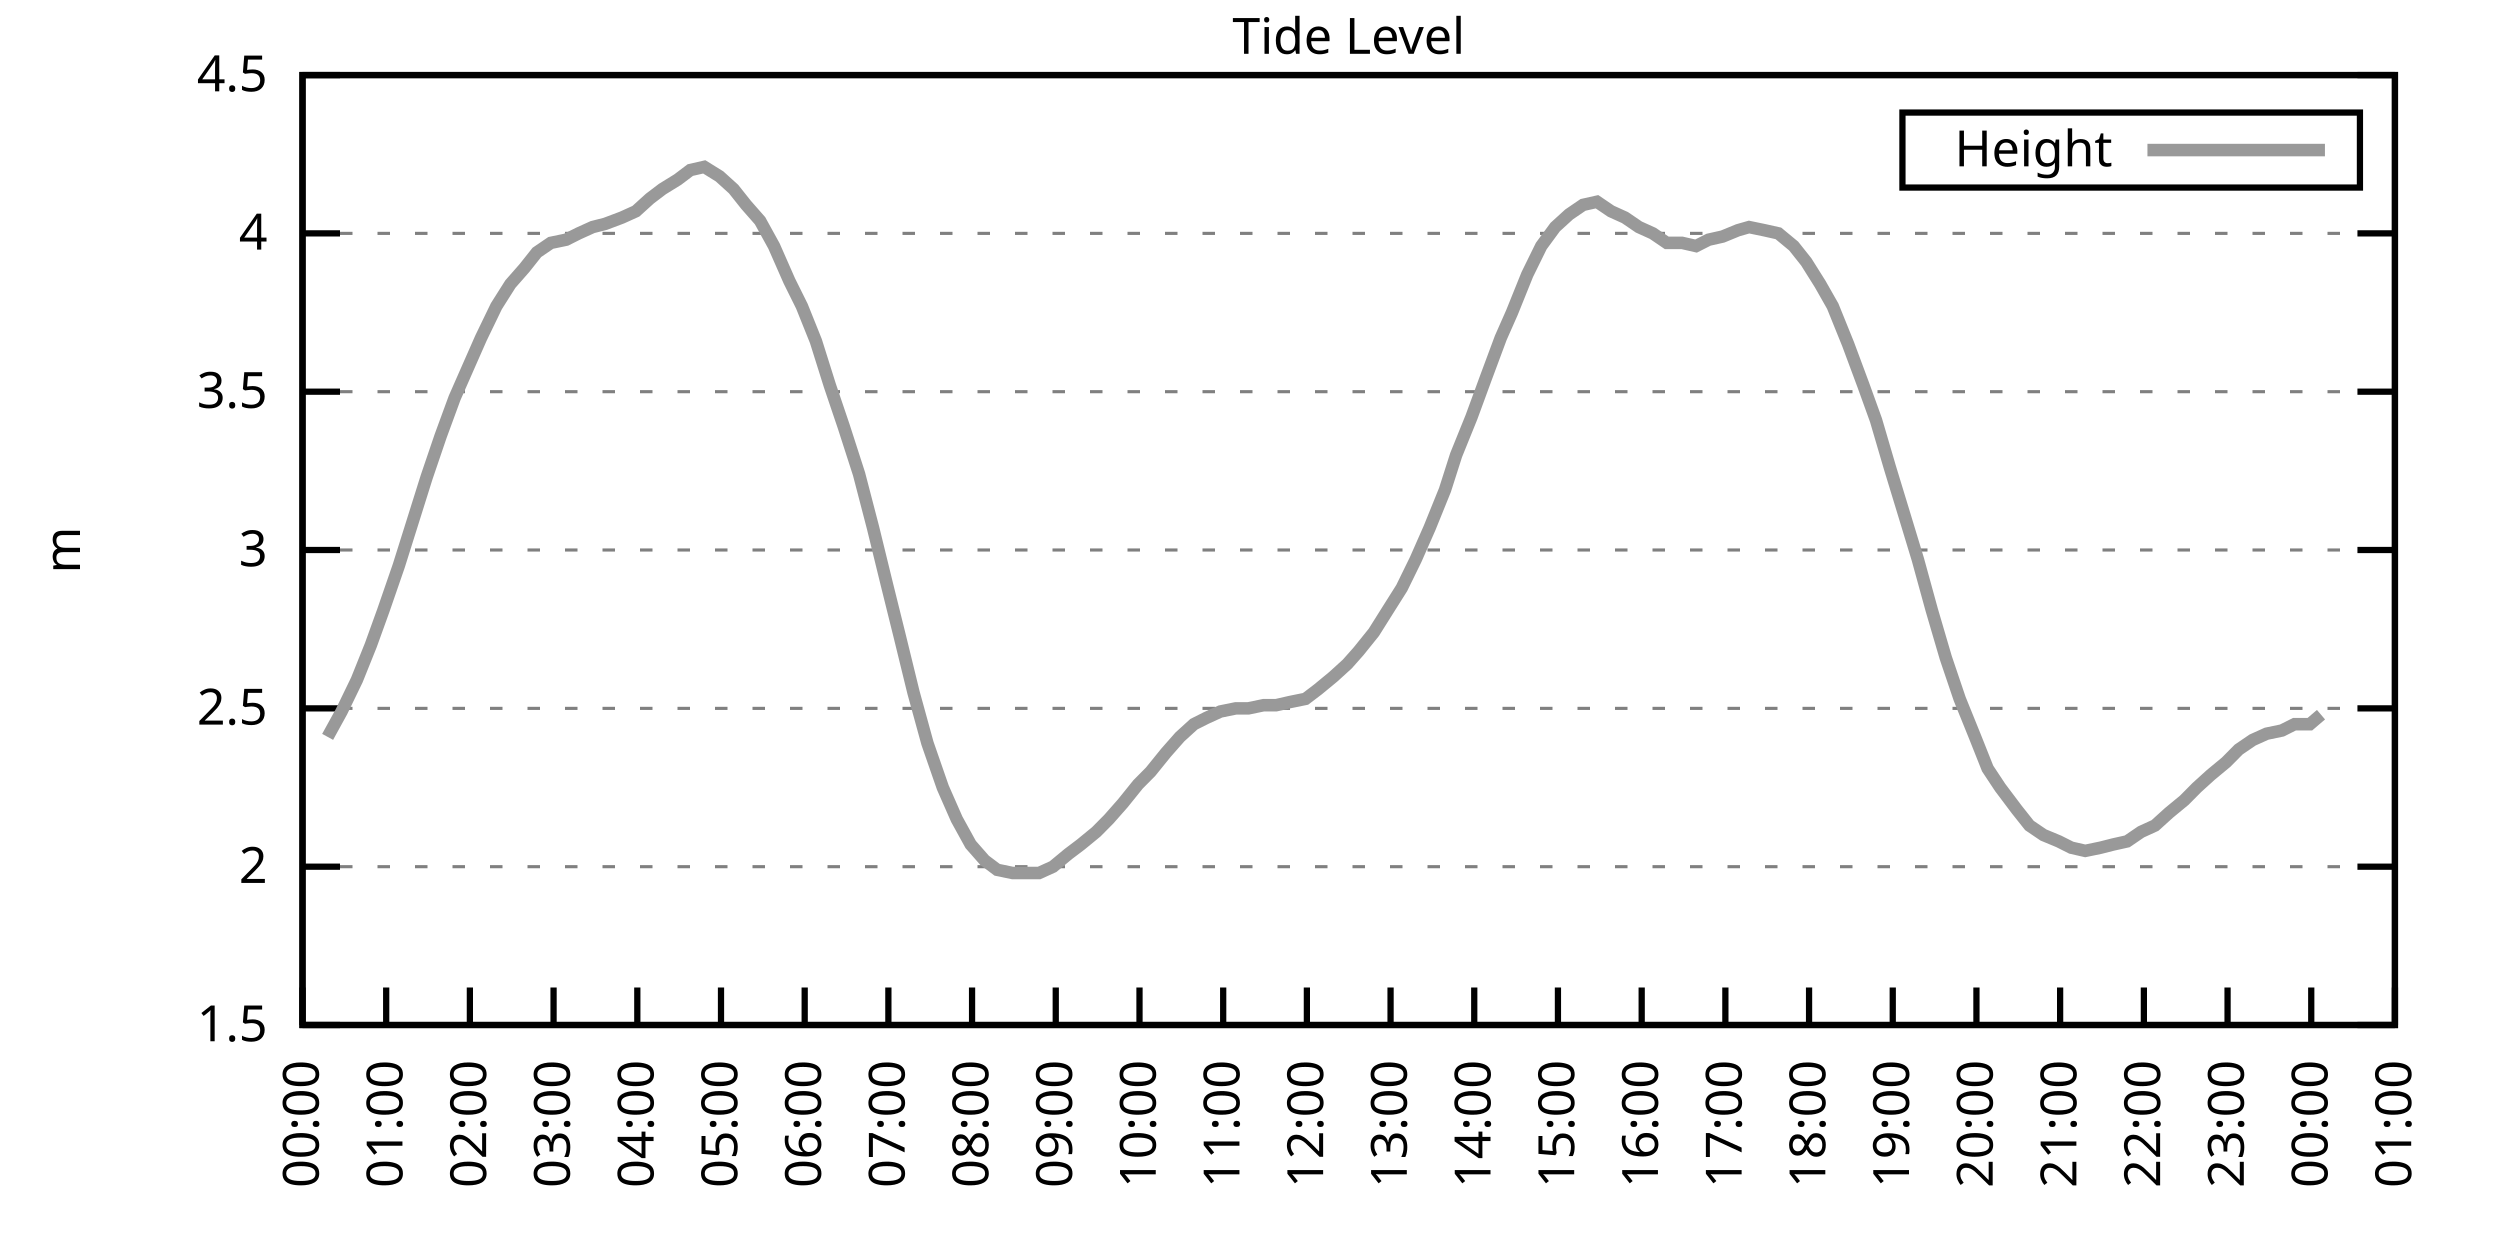
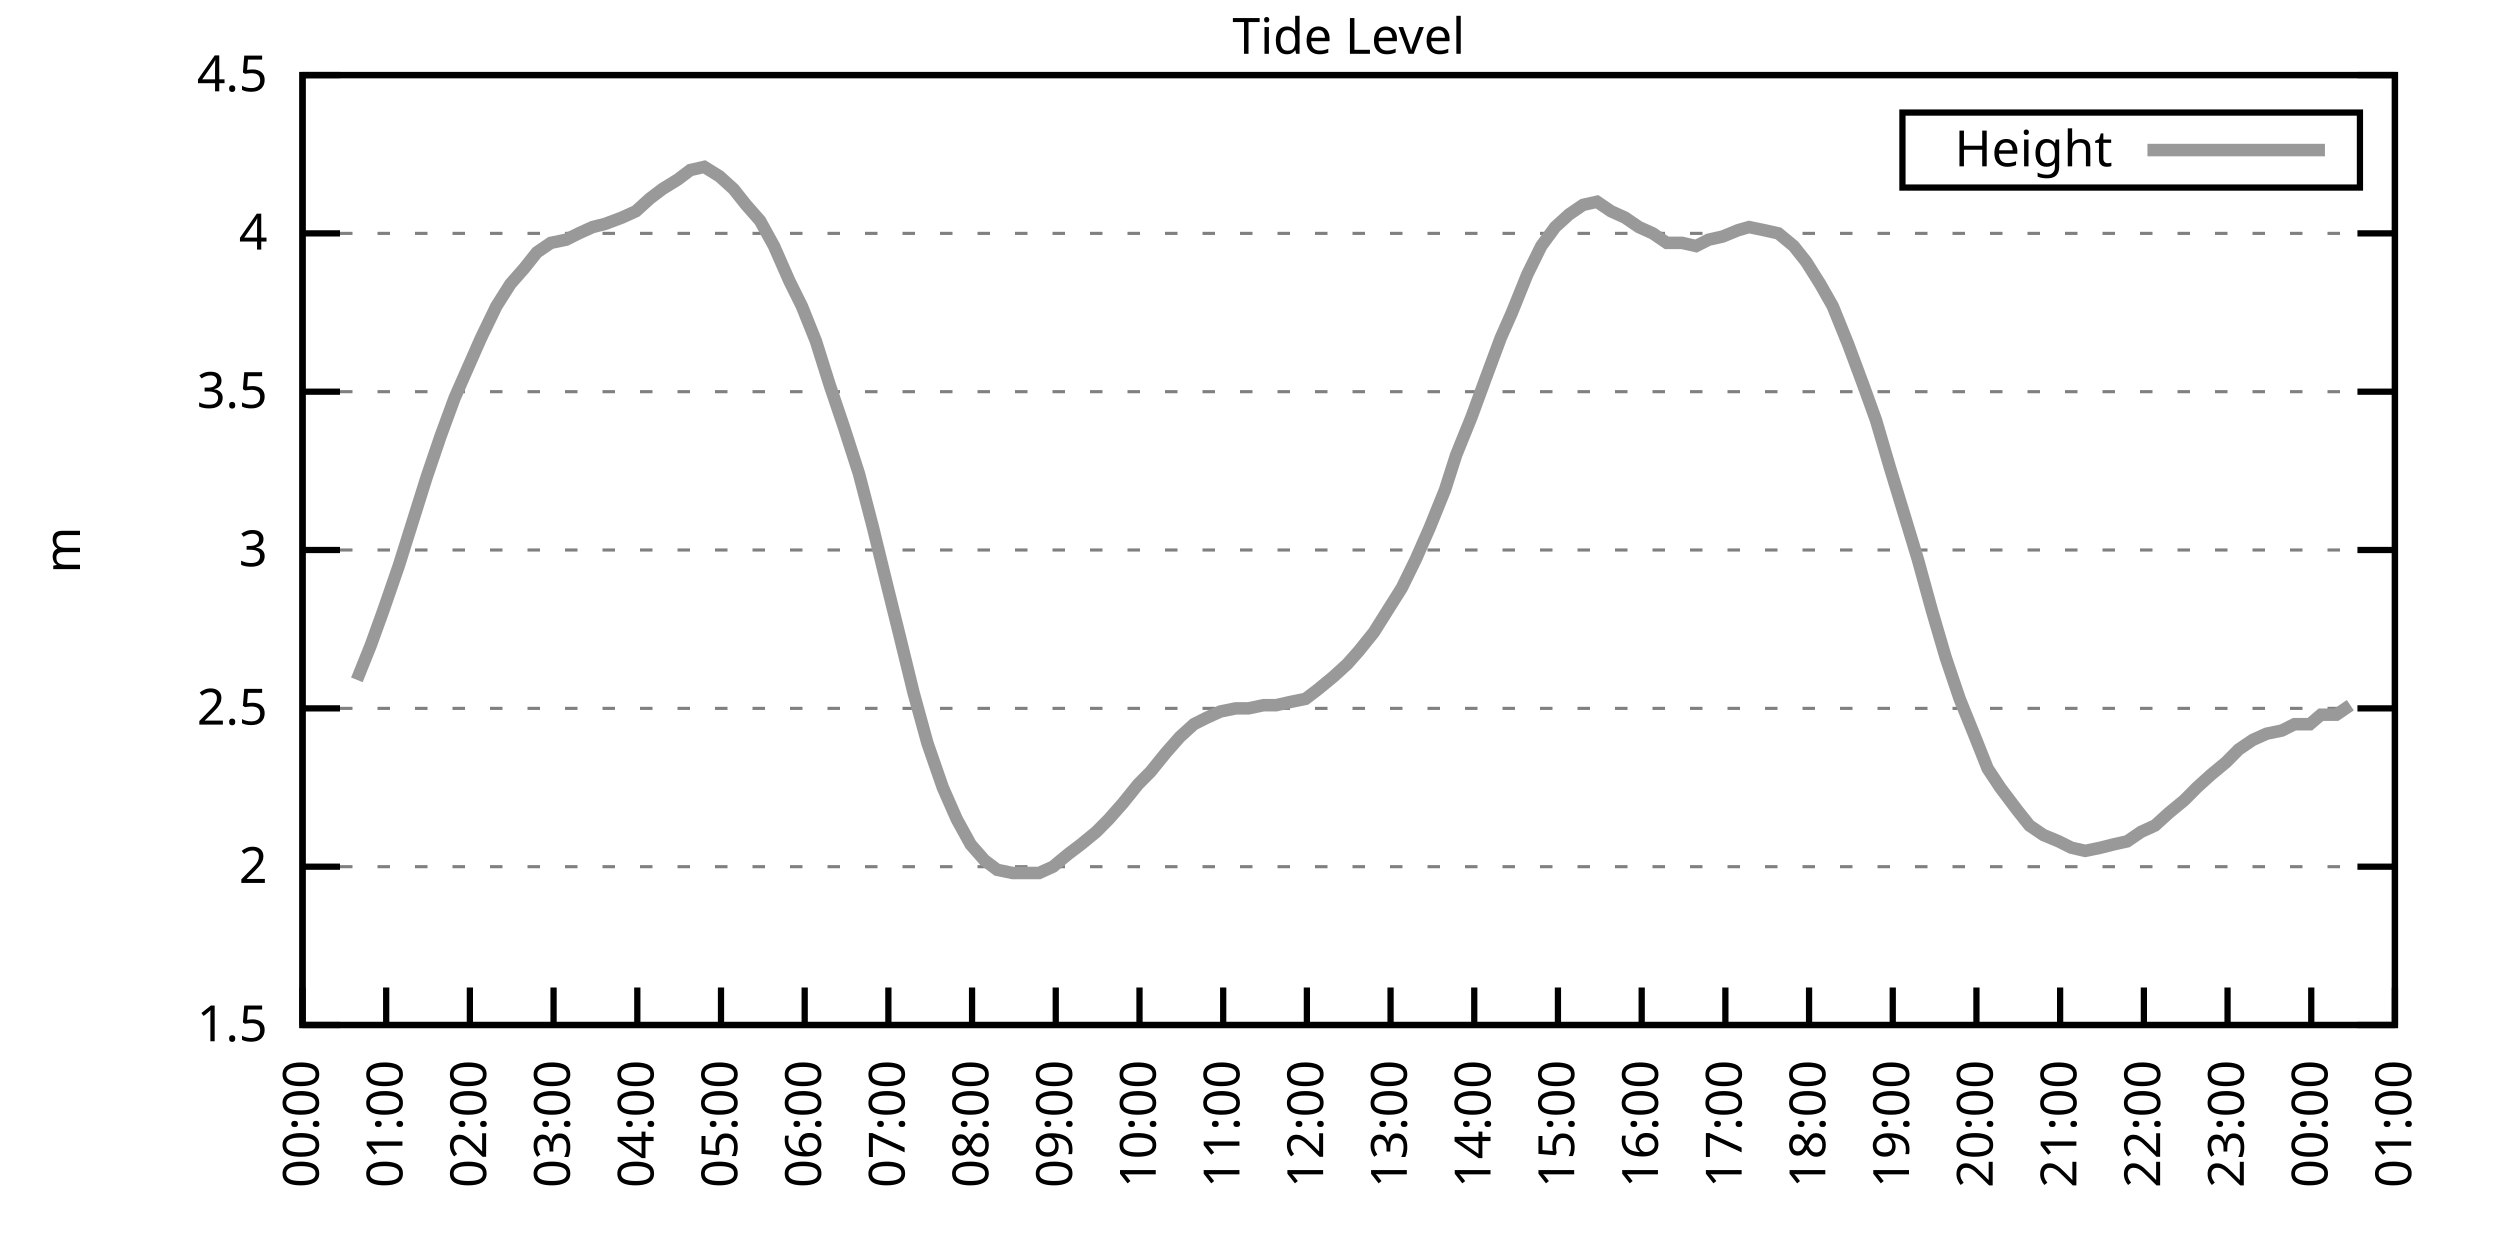
<svg xmlns="http://www.w3.org/2000/svg" xmlns:xlink="http://www.w3.org/1999/xlink" width="400" height="200" viewBox="0 0 400 200">
  <g id="gnuplot_canvas">
    <rect x="0" y="0" width="400" height="200" fill="none" />
    <defs>
      <circle id="gpDot" r="0.5" stroke-width="0.5" stroke="currentColor" />
      <path id="gpPt0" stroke-width="0.333" stroke="currentColor" d="M-1,0 h2 M0,-1 v2" />
      <path id="gpPt1" stroke-width="0.333" stroke="currentColor" d="M-1,-1 L1,1 M1,-1 L-1,1" />
      <path id="gpPt2" stroke-width="0.333" stroke="currentColor" d="M-1,0 L1,0 M0,-1 L0,1 M-1,-1 L1,1 M-1,1 L1,-1" />
      <rect id="gpPt3" stroke-width="0.333" stroke="currentColor" x="-1" y="-1" width="2" height="2" />
      <rect id="gpPt4" stroke-width="0.333" stroke="currentColor" fill="currentColor" x="-1" y="-1" width="2" height="2" />
      <circle id="gpPt5" stroke-width="0.333" stroke="currentColor" cx="0" cy="0" r="1" />
      <use xlink:href="#gpPt5" id="gpPt6" fill="currentColor" stroke="none" />
      <path id="gpPt7" stroke-width="0.333" stroke="currentColor" d="M0,-1.33 L-1.33,0.67 L1.33,0.67 z" />
      <use xlink:href="#gpPt7" id="gpPt8" fill="currentColor" stroke="none" />
      <use xlink:href="#gpPt7" id="gpPt9" stroke="currentColor" transform="rotate(180)" />
      <use xlink:href="#gpPt9" id="gpPt10" fill="currentColor" stroke="none" />
      <use xlink:href="#gpPt3" id="gpPt11" stroke="currentColor" transform="rotate(45)" />
      <use xlink:href="#gpPt11" id="gpPt12" fill="currentColor" stroke="none" />
      <path id="gpPt13" stroke-width="0.333" stroke="currentColor" d="M0,1.330 L1.265,0.411 L0.782,-1.067 L-0.782,-1.076 L-1.265,0.411 z" />
      <use xlink:href="#gpPt13" id="gpPt14" fill="currentColor" stroke="none" />
      <filter id="textbox" filterUnits="objectBoundingBox" x="0" y="0" height="1" width="1">
        <feFlood flood-color="white" flood-opacity="1" result="bgnd" />
        <feComposite in="SourceGraphic" in2="bgnd" operator="atop" />
      </filter>
      <filter id="greybox" filterUnits="objectBoundingBox" x="0" y="0" height="1" width="1">
        <feFlood flood-color="lightgrey" flood-opacity="1" result="grey" />
        <feComposite in="SourceGraphic" in2="grey" operator="atop" />
      </filter>
    </defs>
    <g fill="none" color="white" stroke="currentColor" stroke-width="1.00" stroke-linecap="butt" stroke-linejoin="miter">
</g>
    <g fill="none" color="black" stroke="currentColor" stroke-width="1.00" stroke-linecap="butt" stroke-linejoin="miter">
      <g stroke="none" shape-rendering="crispEdges">
        <polygon fill="rgb(255, 255, 255)" points="48.40,164.00 383.18,164.00 383.18,12.02 48.40,12.02 " />
      </g>
    </g>
    <g fill="none" color="black" stroke="currentColor" stroke-width="1.00" stroke-linecap="butt" stroke-linejoin="miter">
</g>
    <g fill="none" color="black" stroke="black" stroke-width="0.50" stroke-linecap="butt" stroke-linejoin="miter">
</g>
    <g fill="none" color="gray" stroke="currentColor" stroke-width="0.50" stroke-linecap="butt" stroke-linejoin="miter">
      <path stroke="gray" stroke-dasharray="2,4" class="gridline" d="M48.40,164.00 L383.19,164.00  " />
    </g>
    <g fill="none" color="gray" stroke="gray" stroke-width="1.00" stroke-linecap="butt" stroke-linejoin="miter">
</g>
    <g fill="none" color="black" stroke="currentColor" stroke-width="1.00" stroke-linecap="butt" stroke-linejoin="miter">
      <path stroke="black" d="M48.40,164.00 L54.40,164.00 M383.19,164.00 L377.19,164.00  " />
      <g transform="translate(42.80,166.60)" stroke="none" fill="black" font-family="Sans" font-size="8.00" text-anchor="end">
        <text>
          <tspan font-family="Sans"> 1.5</tspan>
        </text>
      </g>
    </g>
    <g fill="none" color="black" stroke="currentColor" stroke-width="1.00" stroke-linecap="butt" stroke-linejoin="miter">
</g>
    <g fill="none" color="black" stroke="black" stroke-width="0.50" stroke-linecap="butt" stroke-linejoin="miter">
</g>
    <g fill="none" color="gray" stroke="currentColor" stroke-width="0.50" stroke-linecap="butt" stroke-linejoin="miter">
      <path stroke="gray" stroke-dasharray="2,4" class="gridline" d="M48.40,138.67 L383.19,138.67  " />
    </g>
    <g fill="none" color="gray" stroke="gray" stroke-width="1.00" stroke-linecap="butt" stroke-linejoin="miter">
</g>
    <g fill="none" color="black" stroke="currentColor" stroke-width="1.00" stroke-linecap="butt" stroke-linejoin="miter">
      <path stroke="black" d="M48.40,138.67 L54.40,138.67 M383.19,138.67 L377.19,138.67  " />
      <g transform="translate(42.80,141.27)" stroke="none" fill="black" font-family="Sans" font-size="8.00" text-anchor="end">
        <text>
          <tspan font-family="Sans"> 2</tspan>
        </text>
      </g>
    </g>
    <g fill="none" color="black" stroke="currentColor" stroke-width="1.00" stroke-linecap="butt" stroke-linejoin="miter">
</g>
    <g fill="none" color="black" stroke="black" stroke-width="0.50" stroke-linecap="butt" stroke-linejoin="miter">
</g>
    <g fill="none" color="gray" stroke="currentColor" stroke-width="0.50" stroke-linecap="butt" stroke-linejoin="miter">
      <path stroke="gray" stroke-dasharray="2,4" class="gridline" d="M48.40,113.34 L383.19,113.34  " />
    </g>
    <g fill="none" color="gray" stroke="gray" stroke-width="1.00" stroke-linecap="butt" stroke-linejoin="miter">
</g>
    <g fill="none" color="black" stroke="currentColor" stroke-width="1.00" stroke-linecap="butt" stroke-linejoin="miter">
      <path stroke="black" d="M48.40,113.34 L54.40,113.34 M383.19,113.34 L377.19,113.34  " />
      <g transform="translate(42.80,115.94)" stroke="none" fill="black" font-family="Sans" font-size="8.00" text-anchor="end">
        <text>
          <tspan font-family="Sans"> 2.5</tspan>
        </text>
      </g>
    </g>
    <g fill="none" color="black" stroke="currentColor" stroke-width="1.00" stroke-linecap="butt" stroke-linejoin="miter">
</g>
    <g fill="none" color="black" stroke="black" stroke-width="0.50" stroke-linecap="butt" stroke-linejoin="miter">
</g>
    <g fill="none" color="gray" stroke="currentColor" stroke-width="0.50" stroke-linecap="butt" stroke-linejoin="miter">
      <path stroke="gray" stroke-dasharray="2,4" class="gridline" d="M48.40,88.00 L383.19,88.00  " />
    </g>
    <g fill="none" color="gray" stroke="gray" stroke-width="1.00" stroke-linecap="butt" stroke-linejoin="miter">
</g>
    <g fill="none" color="black" stroke="currentColor" stroke-width="1.00" stroke-linecap="butt" stroke-linejoin="miter">
      <path stroke="black" d="M48.40,88.00 L54.40,88.00 M383.19,88.00 L377.19,88.00  " />
      <g transform="translate(42.80,90.60)" stroke="none" fill="black" font-family="Sans" font-size="8.00" text-anchor="end">
        <text>
          <tspan font-family="Sans"> 3</tspan>
        </text>
      </g>
    </g>
    <g fill="none" color="black" stroke="currentColor" stroke-width="1.00" stroke-linecap="butt" stroke-linejoin="miter">
</g>
    <g fill="none" color="black" stroke="black" stroke-width="0.50" stroke-linecap="butt" stroke-linejoin="miter">
</g>
    <g fill="none" color="gray" stroke="currentColor" stroke-width="0.50" stroke-linecap="butt" stroke-linejoin="miter">
      <path stroke="gray" stroke-dasharray="2,4" class="gridline" d="M48.40,62.67 L383.19,62.67  " />
    </g>
    <g fill="none" color="gray" stroke="gray" stroke-width="1.00" stroke-linecap="butt" stroke-linejoin="miter">
</g>
    <g fill="none" color="black" stroke="currentColor" stroke-width="1.00" stroke-linecap="butt" stroke-linejoin="miter">
      <path stroke="black" d="M48.40,62.67 L54.40,62.67 M383.19,62.67 L377.19,62.67  " />
      <g transform="translate(42.80,65.27)" stroke="none" fill="black" font-family="Sans" font-size="8.00" text-anchor="end">
        <text>
          <tspan font-family="Sans"> 3.5</tspan>
        </text>
      </g>
    </g>
    <g fill="none" color="black" stroke="currentColor" stroke-width="1.00" stroke-linecap="butt" stroke-linejoin="miter">
</g>
    <g fill="none" color="black" stroke="black" stroke-width="0.50" stroke-linecap="butt" stroke-linejoin="miter">
</g>
    <g fill="none" color="gray" stroke="currentColor" stroke-width="0.50" stroke-linecap="butt" stroke-linejoin="miter">
      <path stroke="gray" stroke-dasharray="2,4" class="gridline" d="M48.40,37.34 L383.19,37.34  " />
    </g>
    <g fill="none" color="gray" stroke="gray" stroke-width="1.00" stroke-linecap="butt" stroke-linejoin="miter">
</g>
    <g fill="none" color="black" stroke="currentColor" stroke-width="1.00" stroke-linecap="butt" stroke-linejoin="miter">
      <path stroke="black" d="M48.40,37.34 L54.40,37.34 M383.19,37.34 L377.19,37.34  " />
      <g transform="translate(42.80,39.94)" stroke="none" fill="black" font-family="Sans" font-size="8.00" text-anchor="end">
        <text>
          <tspan font-family="Sans"> 4</tspan>
        </text>
      </g>
    </g>
    <g fill="none" color="black" stroke="currentColor" stroke-width="1.00" stroke-linecap="butt" stroke-linejoin="miter">
</g>
    <g fill="none" color="black" stroke="black" stroke-width="0.50" stroke-linecap="butt" stroke-linejoin="miter">
</g>
    <g fill="none" color="gray" stroke="currentColor" stroke-width="0.50" stroke-linecap="butt" stroke-linejoin="miter">
      <path stroke="gray" stroke-dasharray="2,4" class="gridline" d="M48.40,12.01 L383.19,12.01  " />
    </g>
    <g fill="none" color="gray" stroke="gray" stroke-width="1.00" stroke-linecap="butt" stroke-linejoin="miter">
</g>
    <g fill="none" color="black" stroke="currentColor" stroke-width="1.00" stroke-linecap="butt" stroke-linejoin="miter">
      <path stroke="black" d="M48.40,12.01 L54.40,12.01 M383.19,12.01 L377.19,12.01  " />
      <g transform="translate(42.80,14.61)" stroke="none" fill="black" font-family="Sans" font-size="8.00" text-anchor="end">
        <text>
          <tspan font-family="Sans"> 4.5</tspan>
        </text>
      </g>
    </g>
    <g fill="none" color="black" stroke="currentColor" stroke-width="1.00" stroke-linecap="butt" stroke-linejoin="miter">
      <path stroke="black" d="M48.40,164.00 L48.40,158.00  " />
      <g transform="translate(51.00,169.60) rotate(270.00)" stroke="none" fill="black" font-family="Sans" font-size="8.00" text-anchor="end">
        <text>
          <tspan font-family="Sans">00:00</tspan>
        </text>
      </g>
    </g>
    <g fill="none" color="black" stroke="currentColor" stroke-width="1.00" stroke-linecap="butt" stroke-linejoin="miter">
      <path stroke="black" d="M61.79,164.00 L61.79,158.00  " />
      <g transform="translate(64.39,169.60) rotate(270.00)" stroke="none" fill="black" font-family="Sans" font-size="8.00" text-anchor="end">
        <text>
          <tspan font-family="Sans">01:00</tspan>
        </text>
      </g>
    </g>
    <g fill="none" color="black" stroke="currentColor" stroke-width="1.00" stroke-linecap="butt" stroke-linejoin="miter">
      <path stroke="black" d="M75.18,164.00 L75.18,158.00  " />
      <g transform="translate(77.78,169.60) rotate(270.00)" stroke="none" fill="black" font-family="Sans" font-size="8.00" text-anchor="end">
        <text>
          <tspan font-family="Sans">02:00</tspan>
        </text>
      </g>
    </g>
    <g fill="none" color="black" stroke="currentColor" stroke-width="1.00" stroke-linecap="butt" stroke-linejoin="miter">
      <path stroke="black" d="M88.57,164.00 L88.57,158.00  " />
      <g transform="translate(91.17,169.60) rotate(270.00)" stroke="none" fill="black" font-family="Sans" font-size="8.00" text-anchor="end">
        <text>
          <tspan font-family="Sans">03:00</tspan>
        </text>
      </g>
    </g>
    <g fill="none" color="black" stroke="currentColor" stroke-width="1.00" stroke-linecap="butt" stroke-linejoin="miter">
      <path stroke="black" d="M101.97,164.00 L101.97,158.00  " />
      <g transform="translate(104.57,169.60) rotate(270.00)" stroke="none" fill="black" font-family="Sans" font-size="8.00" text-anchor="end">
        <text>
          <tspan font-family="Sans">04:00</tspan>
        </text>
      </g>
    </g>
    <g fill="none" color="black" stroke="currentColor" stroke-width="1.00" stroke-linecap="butt" stroke-linejoin="miter">
      <path stroke="black" d="M115.36,164.00 L115.36,158.00  " />
      <g transform="translate(117.96,169.60) rotate(270.00)" stroke="none" fill="black" font-family="Sans" font-size="8.00" text-anchor="end">
        <text>
          <tspan font-family="Sans">05:00</tspan>
        </text>
      </g>
    </g>
    <g fill="none" color="black" stroke="currentColor" stroke-width="1.00" stroke-linecap="butt" stroke-linejoin="miter">
      <path stroke="black" d="M128.75,164.00 L128.75,158.00  " />
      <g transform="translate(131.35,169.60) rotate(270.00)" stroke="none" fill="black" font-family="Sans" font-size="8.00" text-anchor="end">
        <text>
          <tspan font-family="Sans">06:00</tspan>
        </text>
      </g>
    </g>
    <g fill="none" color="black" stroke="currentColor" stroke-width="1.00" stroke-linecap="butt" stroke-linejoin="miter">
      <path stroke="black" d="M142.14,164.00 L142.14,158.00  " />
      <g transform="translate(144.74,169.60) rotate(270.00)" stroke="none" fill="black" font-family="Sans" font-size="8.00" text-anchor="end">
        <text>
          <tspan font-family="Sans">07:00</tspan>
        </text>
      </g>
    </g>
    <g fill="none" color="black" stroke="currentColor" stroke-width="1.00" stroke-linecap="butt" stroke-linejoin="miter">
      <path stroke="black" d="M155.53,164.00 L155.53,158.00  " />
      <g transform="translate(158.13,169.60) rotate(270.00)" stroke="none" fill="black" font-family="Sans" font-size="8.00" text-anchor="end">
        <text>
          <tspan font-family="Sans">08:00</tspan>
        </text>
      </g>
    </g>
    <g fill="none" color="black" stroke="currentColor" stroke-width="1.00" stroke-linecap="butt" stroke-linejoin="miter">
      <path stroke="black" d="M168.92,164.00 L168.92,158.00  " />
      <g transform="translate(171.52,169.60) rotate(270.00)" stroke="none" fill="black" font-family="Sans" font-size="8.00" text-anchor="end">
        <text>
          <tspan font-family="Sans">09:00</tspan>
        </text>
      </g>
    </g>
    <g fill="none" color="black" stroke="currentColor" stroke-width="1.00" stroke-linecap="butt" stroke-linejoin="miter">
      <path stroke="black" d="M182.32,164.00 L182.32,158.00  " />
      <g transform="translate(184.92,169.60) rotate(270.00)" stroke="none" fill="black" font-family="Sans" font-size="8.00" text-anchor="end">
        <text>
          <tspan font-family="Sans">10:00</tspan>
        </text>
      </g>
    </g>
    <g fill="none" color="black" stroke="currentColor" stroke-width="1.00" stroke-linecap="butt" stroke-linejoin="miter">
      <path stroke="black" d="M195.71,164.00 L195.71,158.00  " />
      <g transform="translate(198.31,169.60) rotate(270.00)" stroke="none" fill="black" font-family="Sans" font-size="8.00" text-anchor="end">
        <text>
          <tspan font-family="Sans">11:00</tspan>
        </text>
      </g>
    </g>
    <g fill="none" color="black" stroke="currentColor" stroke-width="1.00" stroke-linecap="butt" stroke-linejoin="miter">
      <path stroke="black" d="M209.10,164.00 L209.10,158.00  " />
      <g transform="translate(211.70,169.60) rotate(270.00)" stroke="none" fill="black" font-family="Sans" font-size="8.00" text-anchor="end">
        <text>
          <tspan font-family="Sans">12:00</tspan>
        </text>
      </g>
    </g>
    <g fill="none" color="black" stroke="currentColor" stroke-width="1.00" stroke-linecap="butt" stroke-linejoin="miter">
      <path stroke="black" d="M222.49,164.00 L222.49,158.00  " />
      <g transform="translate(225.09,169.60) rotate(270.00)" stroke="none" fill="black" font-family="Sans" font-size="8.00" text-anchor="end">
        <text>
          <tspan font-family="Sans">13:00</tspan>
        </text>
      </g>
    </g>
    <g fill="none" color="black" stroke="currentColor" stroke-width="1.00" stroke-linecap="butt" stroke-linejoin="miter">
      <path stroke="black" d="M235.88,164.00 L235.88,158.00  " />
      <g transform="translate(238.48,169.60) rotate(270.00)" stroke="none" fill="black" font-family="Sans" font-size="8.00" text-anchor="end">
        <text>
          <tspan font-family="Sans">14:00</tspan>
        </text>
      </g>
    </g>
    <g fill="none" color="black" stroke="currentColor" stroke-width="1.00" stroke-linecap="butt" stroke-linejoin="miter">
      <path stroke="black" d="M249.27,164.00 L249.27,158.00  " />
      <g transform="translate(251.87,169.60) rotate(270.00)" stroke="none" fill="black" font-family="Sans" font-size="8.00" text-anchor="end">
        <text>
          <tspan font-family="Sans">15:00</tspan>
        </text>
      </g>
    </g>
    <g fill="none" color="black" stroke="currentColor" stroke-width="1.00" stroke-linecap="butt" stroke-linejoin="miter">
      <path stroke="black" d="M262.67,164.00 L262.67,158.00  " />
      <g transform="translate(265.27,169.60) rotate(270.00)" stroke="none" fill="black" font-family="Sans" font-size="8.00" text-anchor="end">
        <text>
          <tspan font-family="Sans">16:00</tspan>
        </text>
      </g>
    </g>
    <g fill="none" color="black" stroke="currentColor" stroke-width="1.00" stroke-linecap="butt" stroke-linejoin="miter">
      <path stroke="black" d="M276.06,164.00 L276.06,158.00  " />
      <g transform="translate(278.66,169.60) rotate(270.00)" stroke="none" fill="black" font-family="Sans" font-size="8.00" text-anchor="end">
        <text>
          <tspan font-family="Sans">17:00</tspan>
        </text>
      </g>
    </g>
    <g fill="none" color="black" stroke="currentColor" stroke-width="1.00" stroke-linecap="butt" stroke-linejoin="miter">
      <path stroke="black" d="M289.45,164.00 L289.45,158.00  " />
      <g transform="translate(292.05,169.60) rotate(270.00)" stroke="none" fill="black" font-family="Sans" font-size="8.00" text-anchor="end">
        <text>
          <tspan font-family="Sans">18:00</tspan>
        </text>
      </g>
    </g>
    <g fill="none" color="black" stroke="currentColor" stroke-width="1.00" stroke-linecap="butt" stroke-linejoin="miter">
      <path stroke="black" d="M302.84,164.00 L302.84,158.00  " />
      <g transform="translate(305.44,169.60) rotate(270.00)" stroke="none" fill="black" font-family="Sans" font-size="8.00" text-anchor="end">
        <text>
          <tspan font-family="Sans">19:00</tspan>
        </text>
      </g>
    </g>
    <g fill="none" color="black" stroke="currentColor" stroke-width="1.00" stroke-linecap="butt" stroke-linejoin="miter">
      <path stroke="black" d="M316.23,164.00 L316.23,158.00  " />
      <g transform="translate(318.83,169.60) rotate(270.00)" stroke="none" fill="black" font-family="Sans" font-size="8.00" text-anchor="end">
        <text>
          <tspan font-family="Sans">20:00</tspan>
        </text>
      </g>
    </g>
    <g fill="none" color="black" stroke="currentColor" stroke-width="1.00" stroke-linecap="butt" stroke-linejoin="miter">
      <path stroke="black" d="M329.62,164.00 L329.62,158.00  " />
      <g transform="translate(332.22,169.60) rotate(270.00)" stroke="none" fill="black" font-family="Sans" font-size="8.00" text-anchor="end">
        <text>
          <tspan font-family="Sans">21:00</tspan>
        </text>
      </g>
    </g>
    <g fill="none" color="black" stroke="currentColor" stroke-width="1.00" stroke-linecap="butt" stroke-linejoin="miter">
      <path stroke="black" d="M343.02,164.00 L343.02,158.00  " />
      <g transform="translate(345.62,169.60) rotate(270.00)" stroke="none" fill="black" font-family="Sans" font-size="8.00" text-anchor="end">
        <text>
          <tspan font-family="Sans">22:00</tspan>
        </text>
      </g>
    </g>
    <g fill="none" color="black" stroke="currentColor" stroke-width="1.00" stroke-linecap="butt" stroke-linejoin="miter">
      <path stroke="black" d="M356.41,164.00 L356.41,158.00  " />
      <g transform="translate(359.01,169.60) rotate(270.00)" stroke="none" fill="black" font-family="Sans" font-size="8.00" text-anchor="end">
        <text>
          <tspan font-family="Sans">23:00</tspan>
        </text>
      </g>
    </g>
    <g fill="none" color="black" stroke="currentColor" stroke-width="1.00" stroke-linecap="butt" stroke-linejoin="miter">
      <path stroke="black" d="M369.80,164.00 L369.80,158.00  " />
      <g transform="translate(372.40,169.60) rotate(270.00)" stroke="none" fill="black" font-family="Sans" font-size="8.00" text-anchor="end">
        <text>
          <tspan font-family="Sans">00:00</tspan>
        </text>
      </g>
    </g>
    <g fill="none" color="black" stroke="currentColor" stroke-width="1.00" stroke-linecap="butt" stroke-linejoin="miter">
      <path stroke="black" d="M383.19,164.00 L383.19,158.00  " />
      <g transform="translate(385.79,169.60) rotate(270.00)" stroke="none" fill="black" font-family="Sans" font-size="8.00" text-anchor="end">
        <text>
          <tspan font-family="Sans">01:00</tspan>
        </text>
      </g>
    </g>
    <g fill="none" color="black" stroke="currentColor" stroke-width="1.00" stroke-linecap="butt" stroke-linejoin="miter">
</g>
    <g fill="none" color="black" stroke="currentColor" stroke-width="1.00" stroke-linecap="butt" stroke-linejoin="miter">
      <path stroke="black" d="M48.40,12.01 L48.40,164.00 L383.19,164.00 L383.19,12.01 L48.40,12.01 Z  " />
    </g>
    <g fill="none" color="black" stroke="currentColor" stroke-width="1.00" stroke-linecap="butt" stroke-linejoin="miter">
</g>
    <g fill="none" color="black" stroke="currentColor" stroke-width="1.00" stroke-linecap="butt" stroke-linejoin="miter">
      <path stroke="black" d="M304.39,30.01 L304.39,18.01 L377.59,18.01 L377.59,30.01 L304.39,30.01 Z  " />
    </g>
    <g id="Tide_level_plot_1">
      <g fill="none" color="white" stroke="black" stroke-width="2.00" stroke-linecap="butt" stroke-linejoin="miter">
</g>
      <g fill="none" color="black" stroke="currentColor" stroke-width="2.00" stroke-linecap="butt" stroke-linejoin="miter">
        <g transform="translate(337.99,26.61)" stroke="none" fill="black" font-family="Sans" font-size="8.00" text-anchor="end">
          <text>
            <tspan font-family="Sans">Height</tspan>
          </text>
        </g>
      </g>
      <g fill="none" color="black" stroke="currentColor" stroke-width="2.00" stroke-linecap="butt" stroke-linejoin="miter">
-         <path stroke="rgb(153, 153, 153)" d="M343.59,24.01 L371.99,24.01 M52.42,117.90 L54.65,113.84 L57.10,108.78 L59.34,103.20 L61.35,97.63 L63.80,90.54   L66.03,83.45 L68.26,76.35 L70.50,69.77 L72.73,63.69 L74.96,58.62 L76.97,54.06 L79.42,48.99 L81.66,45.45   L83.89,42.91 L85.90,40.38 L88.13,38.86 L90.58,38.35 L92.59,37.34 L94.82,36.33 L96.83,35.82 L99.51,34.81   L101.74,33.80 L103.98,31.77 L105.98,30.25 L108.44,28.73 L110.45,27.21 L112.68,26.70 L115.13,28.22 L117.37,30.25   L119.38,32.78 L121.61,35.32 L123.84,39.37 L126.29,44.94 L128.30,48.99 L130.54,54.57 L132.77,61.66 L135.00,68.25   L137.45,75.85 L139.69,84.46 L141.92,93.58 L143.93,101.68 L146.16,110.80 L148.39,118.91 L150.85,126.00 L153.08,131.07   L155.31,135.12 L157.54,137.66 L159.55,139.17 L162.01,139.68 L164.24,139.68 L166.25,139.68 L168.48,138.67 L170.93,136.64   L172.94,135.12 L175.40,133.10 L177.41,131.07 L179.64,128.54 L182.09,125.50 L184.10,123.47 L186.56,120.43 L188.79,117.90   L191.02,115.87 L193.03,114.86 L195.26,113.84 L197.72,113.34 L199.73,113.34 L202.18,112.83 L204.19,112.83 L206.42,112.32   L208.88,111.82 L210.88,110.30 L213.34,108.27 L215.57,106.24 L217.36,104.22 L219.81,101.18 L222.04,97.63 L224.28,94.08   L226.51,89.52 L228.74,84.46 L231.20,78.38 L232.98,72.81 L235.44,66.73 L237.67,60.65 L240.12,54.06 L241.91,50.01   L244.36,43.93 L246.60,39.37 L248.83,36.33 L251.06,34.30 L253.29,32.78 L255.52,32.28 L257.76,33.80 L259.99,34.81   L262.22,36.33 L264.45,37.34 L266.68,38.86 L269.14,38.86 L271.37,39.37 L273.38,38.35 L275.61,37.85 L278.07,36.84   L279.85,36.33 L282.31,36.84 L284.54,37.34 L286.99,39.37 L289.00,41.90 L291.23,45.45 L293.24,48.99 L295.70,55.07   L298.15,61.66 L300.16,67.23 L302.39,74.83 L304.40,81.42 L306.86,89.52 L309.09,97.63 L311.32,105.23 L313.55,111.82   L316.01,117.90 L318.02,122.96 L320.03,126.00 L322.70,129.55 L324.71,132.08 L326.95,133.60 L329.40,134.62 L331.41,135.63   L333.64,136.14 L336.10,135.63 L338.10,135.12 L340.34,134.62 L342.57,133.10 L344.80,132.08 L347.03,130.06 L349.49,128.03   L351.50,126.00 L353.73,123.98 L356.18,121.95 L358.19,119.92 L360.42,118.40 L362.66,117.39 L365.11,116.88 L367.12,115.87   L369.58,115.87 L371.36,114.35  " />
+         <path stroke="rgb(153, 153, 153)" d="M343.59,24.01 L371.99,24.01 M57.10,108.78 L59.34,103.20 L61.35,97.63 L63.80,90.54 L66.03,83.45 L68.26,76.35   L70.50,69.77 L72.73,63.69 L74.96,58.62 L76.97,54.06 L79.42,48.99 L81.66,45.45 L83.89,42.91 L85.90,40.38   L88.13,38.86 L90.58,38.35 L92.59,37.34 L94.82,36.33 L96.83,35.82 L99.51,34.81 L101.74,33.80 L103.98,31.77   L105.98,30.25 L108.44,28.73 L110.45,27.21 L112.68,26.70 L115.13,28.22 L117.37,30.25 L119.38,32.78 L121.61,35.32   L123.84,39.37 L126.29,44.94 L128.30,48.99 L130.54,54.57 L132.77,61.66 L135.00,68.25 L137.45,75.85 L139.69,84.46   L141.92,93.58 L143.93,101.68 L146.16,110.80 L148.39,118.91 L150.85,126.00 L153.08,131.07 L155.31,135.12 L157.54,137.66   L159.55,139.17 L162.01,139.68 L164.24,139.68 L166.25,139.68 L168.48,138.67 L170.93,136.64 L172.94,135.12 L175.40,133.10   L177.41,131.07 L179.64,128.54 L182.09,125.50 L184.10,123.47 L186.56,120.43 L188.79,117.90 L191.02,115.87 L193.03,114.86   L195.26,113.84 L197.72,113.34 L199.73,113.34 L202.18,112.83 L204.19,112.83 L206.42,112.32 L208.88,111.82 L210.88,110.30   L213.34,108.27 L215.57,106.24 L217.36,104.22 L219.81,101.18 L222.04,97.63 L224.28,94.08 L226.51,89.52 L228.74,84.46   L231.20,78.38 L232.98,72.81 L235.44,66.73 L237.67,60.65 L240.12,54.06 L241.91,50.01 L244.36,43.93 L246.60,39.37   L248.83,36.33 L251.06,34.30 L253.29,32.78 L255.52,32.28 L257.76,33.80 L259.99,34.81 L262.22,36.33 L264.45,37.34   L266.68,38.86 L269.14,38.86 L271.37,39.37 L273.38,38.35 L275.61,37.85 L278.07,36.84 L279.85,36.33 L282.31,36.84   L284.54,37.34 L286.99,39.37 L289.00,41.90 L291.23,45.45 L293.24,48.99 L295.70,55.07 L298.15,61.66 L300.16,67.23   L302.39,74.83 L304.40,81.42 L306.86,89.52 L309.09,97.63 L311.32,105.23 L313.55,111.82 L316.01,117.90 L318.02,122.96   L320.03,126.00 L322.70,129.55 L324.71,132.08 L326.95,133.60 L329.40,134.62 L331.41,135.63 L333.64,136.14 L336.10,135.63   L338.10,135.12 L340.34,134.62 L342.57,133.10 L344.80,132.08 L347.03,130.06 L349.49,128.03 L351.50,126.00 L353.73,123.98   L356.18,121.95 L358.19,119.92 L360.42,118.40 L362.66,117.39 L365.11,116.88 L367.12,115.87 L369.58,115.87 L371.36,114.35   L373.82,114.35 L376.05,112.83  " />
      </g>
    </g>
    <g fill="none" color="black" stroke="currentColor" stroke-width="2.00" stroke-linecap="butt" stroke-linejoin="miter">
</g>
    <g fill="none" color="black" stroke="black" stroke-width="1.00" stroke-linecap="butt" stroke-linejoin="miter">
</g>
    <g fill="none" color="black" stroke="currentColor" stroke-width="1.00" stroke-linecap="butt" stroke-linejoin="miter">
      <path stroke="black" d="M48.40,12.01 L48.40,164.00 L383.19,164.00 L383.19,12.01 L48.40,12.01 Z  " />
      <g transform="translate(12.80,88.01) rotate(270.00)" stroke="none" fill="black" font-family="Sans" font-size="8.00" text-anchor="middle">
        <text>
          <tspan font-family="Sans">m</tspan>
        </text>
      </g>
    </g>
    <g fill="none" color="black" stroke="currentColor" stroke-width="1.00" stroke-linecap="butt" stroke-linejoin="miter">
</g>
    <g fill="none" color="black" stroke="currentColor" stroke-width="1.00" stroke-linecap="butt" stroke-linejoin="miter">
      <g transform="translate(215.79,8.61)" stroke="none" fill="black" font-family="Sans" font-size="8.00" text-anchor="middle">
        <text>
          <tspan font-family="Sans">Tide Level</tspan>
        </text>
      </g>
    </g>
    <g fill="none" color="black" stroke="currentColor" stroke-width="1.00" stroke-linecap="butt" stroke-linejoin="miter">
</g>
  </g>
</svg>
